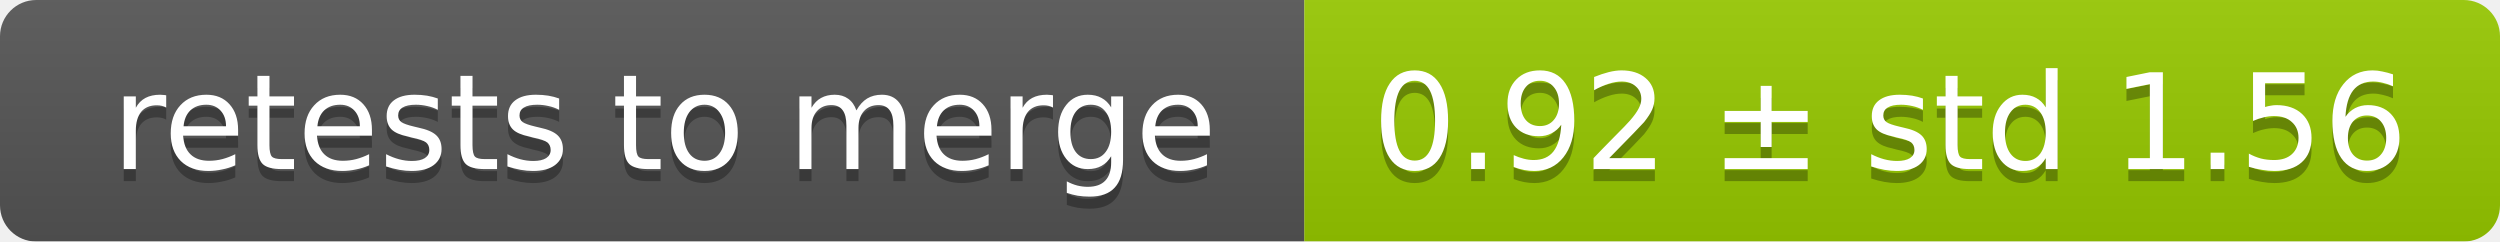
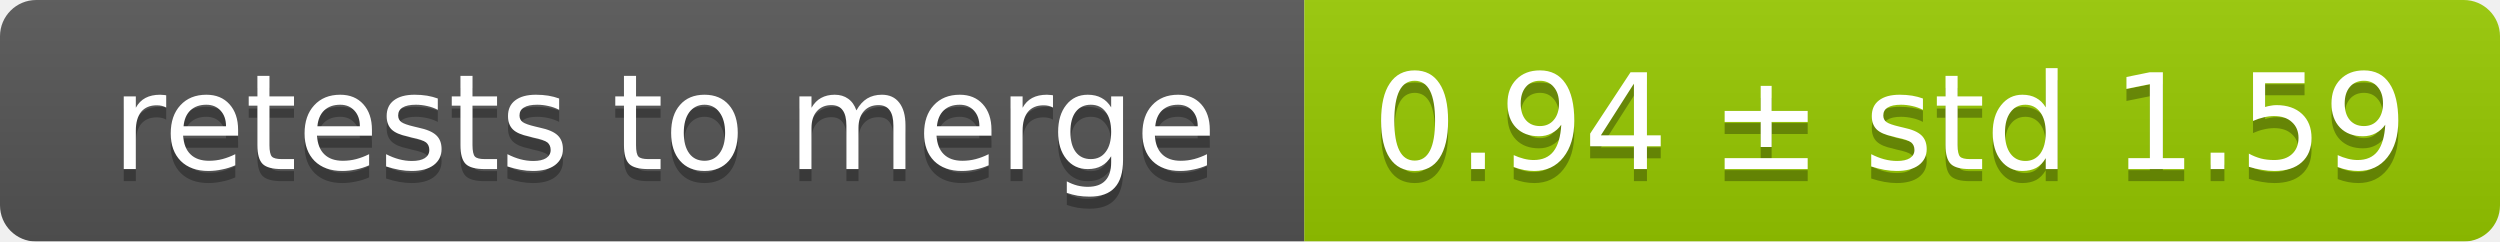
<svg xmlns="http://www.w3.org/2000/svg" width="207" height="20">
  <linearGradient id="smooth" x2="0" y2="100%">
    <stop offset="0" stop-color="#bbb" stop-opacity=".1" />
    <stop offset="1" stop-opacity=".1" />
  </linearGradient>
  <mask id="round">
    <rect width="207" height="20" rx="3" fill="#fff" />
  </mask>
  <g mask="url(#round)">
    <rect width="108" height="20" fill="#555" />
    <rect x="108" width="99" height="20" fill="#97ca00" />
    <rect width="207" height="20" fill="url(#smooth)" />
  </g>
  <g fill="#fff" text-anchor="middle" font-family="DejaVu Sans,Verdana,Geneva,sans-serif" font-size="11">
    <text x="55" y="15" fill="#010101" fill-opacity=".3">retests to merge</text>
    <text x="55" y="14">retests to merge</text>
-     <text x="156.5" y="15" fill="#010101" fill-opacity=".3">0.92 ± std 1.56</text>
-     <text x="156.5" y="14">0.92 ± std 1.56</text>
+     <text x="156.5" y="15" fill="#010101" fill-opacity=".3">0.94 ± std 1.59</text>
+     <text x="156.5" y="14">0.94 ± std 1.59</text>
  </g>
</svg>
